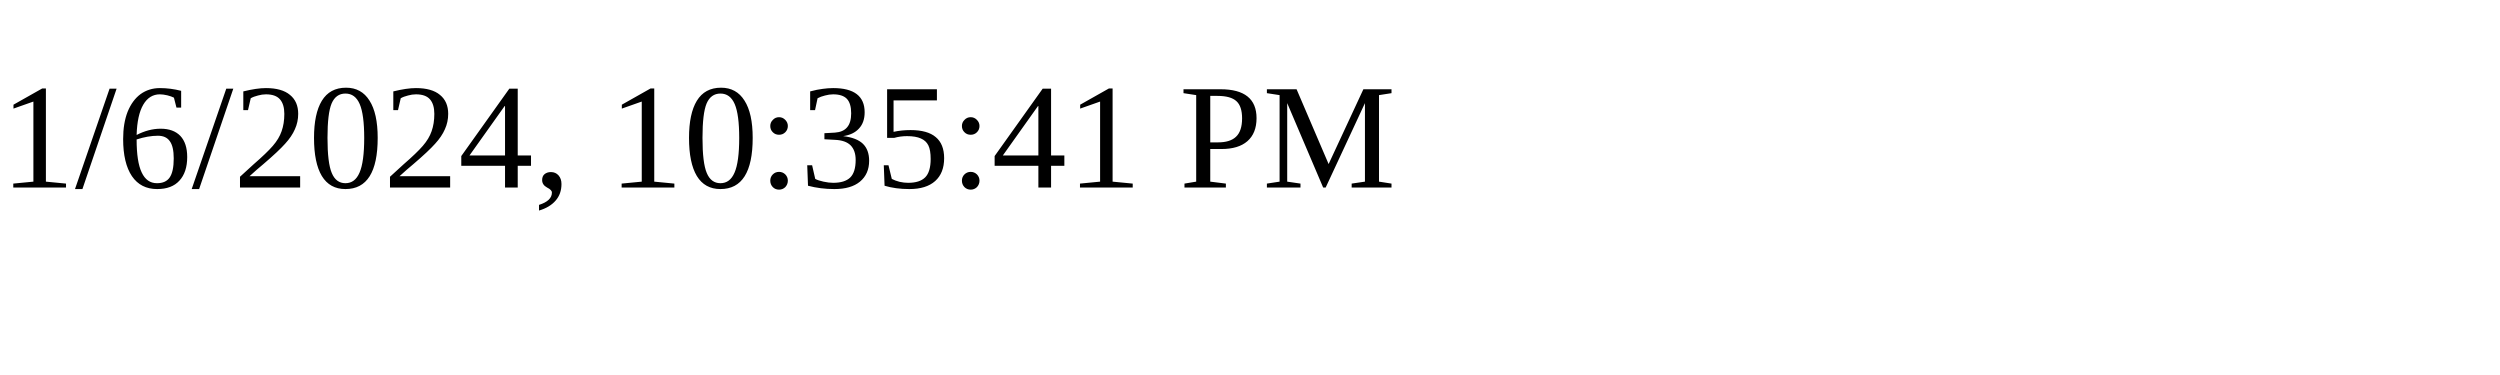
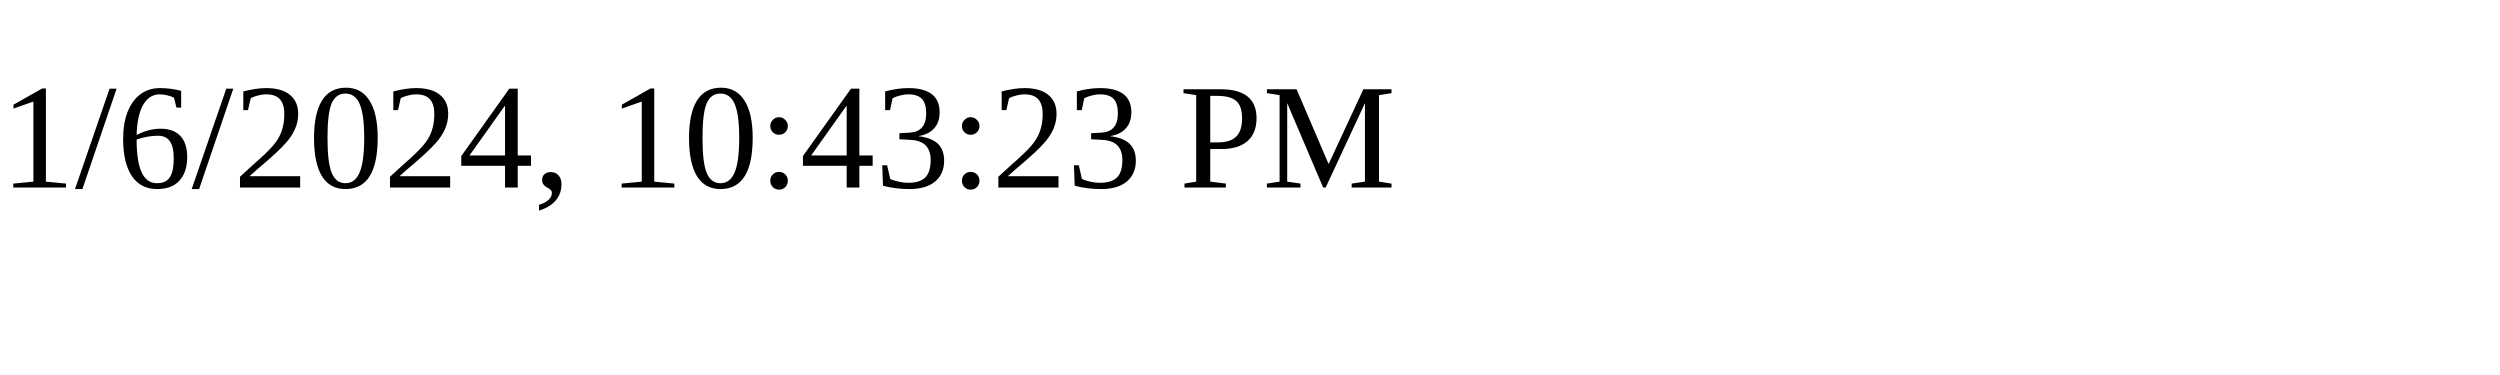
<svg xmlns="http://www.w3.org/2000/svg" height="30" width="200">
-   <text x="0" y="15">1/6/2024, 10:35:41 PM</text>
+   <text x="0" y="15">1/6/2024, 10:43:23 PM</text>
</svg>
